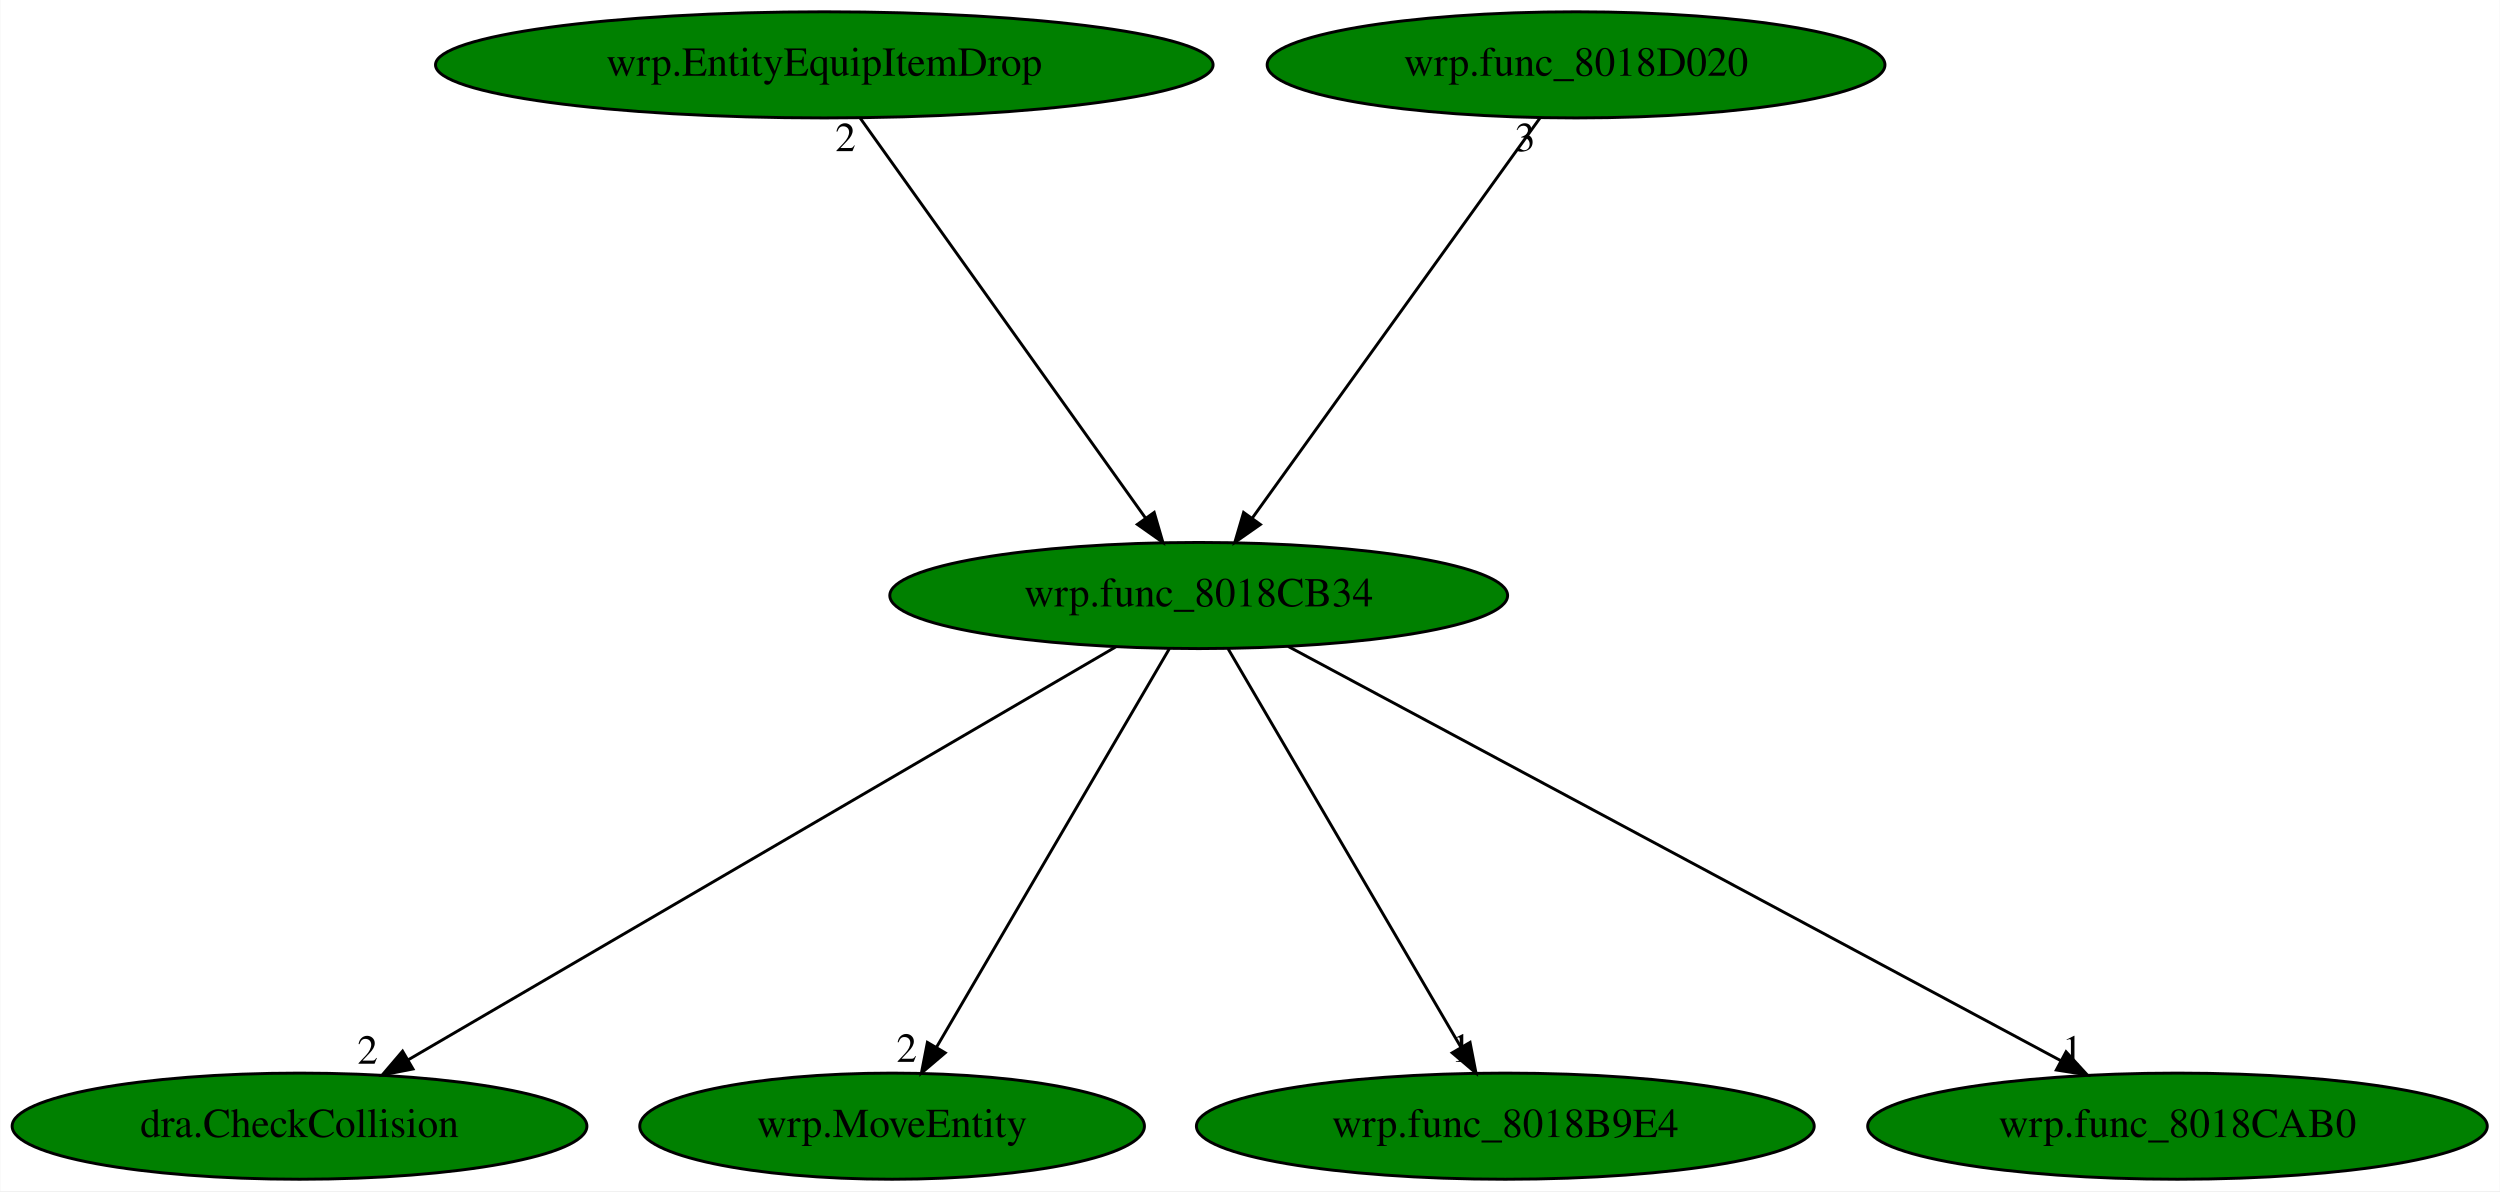
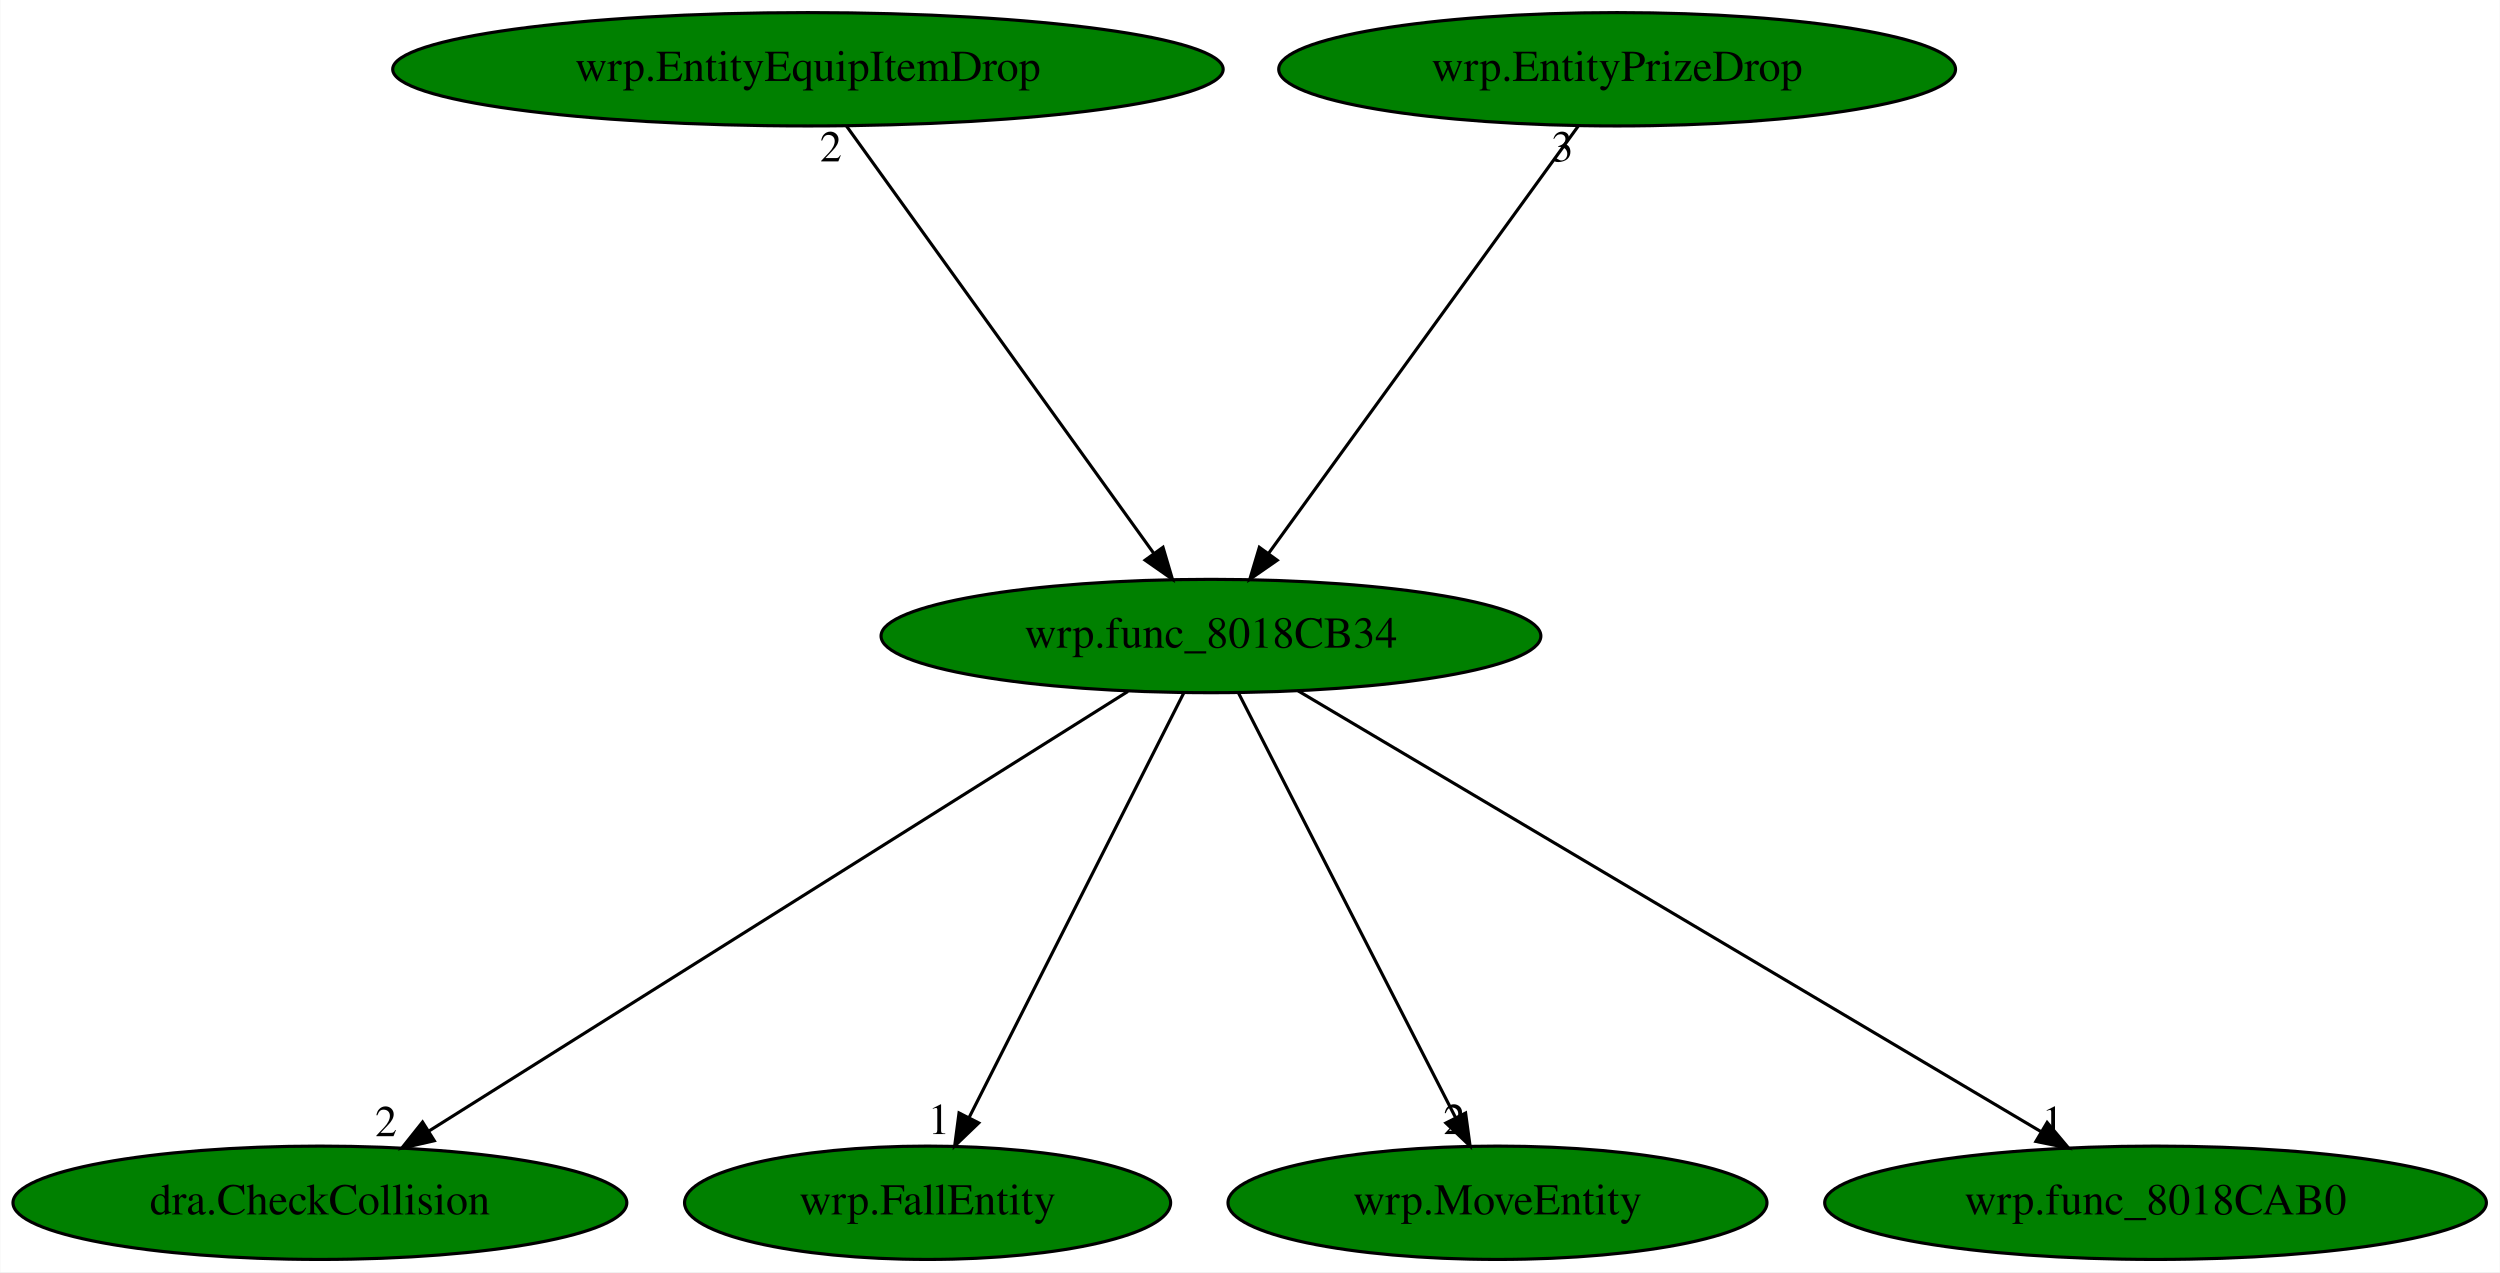
- <svg xmlns="http://www.w3.org/2000/svg" xmlns:xlink="http://www.w3.org/1999/xlink" width="848pt" height="404pt" viewBox="0.00 0.00 847.78 404.00">
+ <svg xmlns="http://www.w3.org/2000/svg" xmlns:xlink="http://www.w3.org/1999/xlink" width="794pt" height="404pt" viewBox="0.00 0.00 793.78 404.00">
  <g id="graph0" class="graph" transform="scale(1 1) rotate(0) translate(4 400)">
-     <polygon fill="white" stroke="transparent" points="-4,4 -4,-400 843.78,-400 843.78,4 -4,4" />
+     <polygon fill="white" stroke="transparent" points="-4,4 -4,-400 789.78,-400 789.78,4 -4,4" />
    <g id="node1" class="node">
-       <ellipse fill="green" stroke="black" cx="402.49" cy="-198" rx="104.78" ry="18" />
-       <text text-anchor="middle" x="402.49" y="-194.3" font-family="Times,serif" font-size="14.00">wrp.func_8018CB34</text>
+       <ellipse fill="green" stroke="black" cx="380.49" cy="-198" rx="104.78" ry="18" />
+       <text text-anchor="middle" x="380.49" y="-194.3" font-family="Times,serif" font-size="14.00">wrp.func_8018CB34</text>
    </g>
    <g id="node2" class="node">
      <g id="a_node2">
        <a xlink:href="dra.CheckCollision.svg" xlink:title="dra.CheckCollision">
          <ellipse fill="green" stroke="black" cx="97.49" cy="-18" rx="97.48" ry="18" />
          <text text-anchor="middle" x="97.49" y="-14.3" font-family="Times,serif" font-size="14.00">dra.CheckCollision</text>
        </a>
      </g>
    </g>
    <g id="edge1" class="edge">
-       <path fill="none" stroke="black" d="M374.34,-180.57C318.96,-148.25 195.89,-76.42 134.21,-40.43" />
-       <polygon fill="black" stroke="black" points="135.97,-37.4 125.57,-35.39 132.44,-43.45 135.97,-37.4" />
-       <text text-anchor="middle" x="120.57" y="-39.19" font-family="Times,serif" font-size="14.00">2</text>
+       <path fill="none" stroke="black" d="M354.12,-180.41C302.8,-148.14 189.53,-76.89 132.19,-40.83" />
+       <polygon fill="black" stroke="black" points="133.82,-37.71 123.49,-35.35 130.09,-43.64 133.82,-37.71" />
+       <text text-anchor="middle" x="118.49" y="-39.15" font-family="Times,serif" font-size="14.00">2</text>
    </g>
    <g id="node3" class="node">
      <g id="a_node3">
-         <a xlink:href="wrp.MoveEntity.svg" xlink:title="wrp.MoveEntity">
-           <ellipse fill="green" stroke="black" cx="298.49" cy="-18" rx="85.59" ry="18" />
-           <text text-anchor="middle" x="298.49" y="-14.3" font-family="Times,serif" font-size="14.00">wrp.MoveEntity</text>
+         <a xlink:href="wrp.FallEntity.svg" xlink:title="wrp.FallEntity">
+           <ellipse fill="green" stroke="black" cx="290.49" cy="-18" rx="77.19" ry="18" />
+           <text text-anchor="middle" x="290.49" y="-14.3" font-family="Times,serif" font-size="14.00">wrp.FallEntity</text>
        </a>
      </g>
    </g>
    <g id="edge2" class="edge">
-       <path fill="none" stroke="black" d="M392.52,-179.93C374.19,-148.57 335.07,-81.6 313.51,-44.71" />
-       <polygon fill="black" stroke="black" points="316.5,-42.88 308.43,-36.02 310.46,-46.42 316.5,-42.88" />
-       <text text-anchor="middle" x="303.43" y="-39.82" font-family="Times,serif" font-size="14.00">2</text>
+       <path fill="none" stroke="black" d="M371.86,-179.93C356.07,-148.7 322.43,-82.17 303.73,-45.18" />
+       <polygon fill="black" stroke="black" points="306.73,-43.36 299.09,-36.02 300.48,-46.52 306.73,-43.36" />
+       <text text-anchor="middle" x="294.09" y="-39.82" font-family="Times,serif" font-size="14.00">1</text>
    </g>
    <g id="node4" class="node">
      <g id="a_node4">
-         <a xlink:href="wrp.func_8018B9E4.svg" xlink:title="wrp.func_8018B9E4">
-           <ellipse fill="green" stroke="black" cx="506.49" cy="-18" rx="104.78" ry="18" />
-           <text text-anchor="middle" x="506.49" y="-14.3" font-family="Times,serif" font-size="14.00">wrp.func_8018B9E4</text>
+         <a xlink:href="wrp.MoveEntity.svg" xlink:title="wrp.MoveEntity">
+           <ellipse fill="green" stroke="black" cx="471.49" cy="-18" rx="85.59" ry="18" />
+           <text text-anchor="middle" x="471.49" y="-14.3" font-family="Times,serif" font-size="14.00">wrp.MoveEntity</text>
        </a>
      </g>
    </g>
    <g id="edge3" class="edge">
-       <path fill="none" stroke="black" d="M412.46,-179.93C430.79,-148.57 469.91,-81.6 491.47,-44.71" />
-       <polygon fill="black" stroke="black" points="494.53,-46.42 496.55,-36.02 488.48,-42.88 494.53,-46.42" />
-       <text text-anchor="middle" x="491.55" y="-39.82" font-family="Times,serif" font-size="14.00">1</text>
+       <path fill="none" stroke="black" d="M389.22,-179.93C405.18,-148.7 439.2,-82.17 458.11,-45.18" />
+       <polygon fill="black" stroke="black" points="461.36,-46.51 462.79,-36.02 455.12,-43.33 461.36,-46.51" />
+       <text text-anchor="middle" x="457.79" y="-39.82" font-family="Times,serif" font-size="14.00">2</text>
    </g>
    <g id="node5" class="node">
      <g id="a_node5">
        <a xlink:href="wrp.func_8018CAB0.svg" xlink:title="wrp.func_8018CAB0">
-           <ellipse fill="green" stroke="black" cx="734.49" cy="-18" rx="105.08" ry="18" />
-           <text text-anchor="middle" x="734.49" y="-14.3" font-family="Times,serif" font-size="14.00">wrp.func_8018CAB0</text>
+           <ellipse fill="green" stroke="black" cx="680.49" cy="-18" rx="105.08" ry="18" />
+           <text text-anchor="middle" x="680.49" y="-14.3" font-family="Times,serif" font-size="14.00">wrp.func_8018CAB0</text>
        </a>
      </g>
    </g>
    <g id="edge4" class="edge">
-       <path fill="none" stroke="black" d="M432.83,-180.73C493.07,-148.44 627.71,-76.25 694.85,-40.25" />
-       <polygon fill="black" stroke="black" points="696.7,-43.23 703.86,-35.42 693.39,-37.06 696.7,-43.23" />
-       <text text-anchor="middle" x="698.86" y="-39.22" font-family="Times,serif" font-size="14.00">1</text>
+       <path fill="none" stroke="black" d="M408.18,-180.57C462.54,-148.32 583.21,-76.72 644,-40.65" />
+       <polygon fill="black" stroke="black" points="646.06,-43.5 652.87,-35.39 642.49,-37.48 646.06,-43.5" />
+       <text text-anchor="middle" x="647.87" y="-39.19" font-family="Times,serif" font-size="14.00">1</text>
    </g>
    <g id="node6" class="node">
      <g id="a_node6">
        <a xlink:href="wrp.EntityEquipItemDrop.svg" xlink:title="wrp.EntityEquipItemDrop">
-           <ellipse fill="green" stroke="black" cx="275.49" cy="-378" rx="131.88" ry="18" />
-           <text text-anchor="middle" x="275.49" y="-374.3" font-family="Times,serif" font-size="14.00">wrp.EntityEquipItemDrop</text>
+           <ellipse fill="green" stroke="black" cx="252.49" cy="-378" rx="131.88" ry="18" />
+           <text text-anchor="middle" x="252.49" y="-374.3" font-family="Times,serif" font-size="14.00">wrp.EntityEquipItemDrop</text>
        </a>
      </g>
    </g>
    <g id="edge5" class="edge">
-       <path fill="none" stroke="black" d="M287.67,-359.93C310.14,-328.43 358.23,-261.03 384.48,-224.24" />
-       <polygon fill="black" stroke="black" points="387.39,-226.19 390.35,-216.02 381.69,-222.12 387.39,-226.19" />
-       <text text-anchor="middle" x="282.67" y="-348.73" font-family="Times,serif" font-size="14.00">2</text>
+       <path fill="none" stroke="black" d="M264.76,-359.93C287.41,-328.43 335.88,-261.03 362.34,-224.24" />
+       <polygon fill="black" stroke="black" points="365.26,-226.18 368.26,-216.02 359.58,-222.09 365.26,-226.18" />
+       <text text-anchor="middle" x="259.76" y="-348.73" font-family="Times,serif" font-size="14.00">2</text>
    </g>
    <g id="node7" class="node">
      <g id="a_node7">
-         <a xlink:href="wrp.func_8018D020.svg" xlink:title="wrp.func_8018D020">
-           <ellipse fill="green" stroke="black" cx="530.49" cy="-378" rx="104.78" ry="18" />
-           <text text-anchor="middle" x="530.49" y="-374.3" font-family="Times,serif" font-size="14.00">wrp.func_8018D020</text>
+         <a xlink:href="wrp.EntityPrizeDrop.svg" xlink:title="wrp.EntityPrizeDrop">
+           <ellipse fill="green" stroke="black" cx="509.49" cy="-378" rx="107.48" ry="18" />
+           <text text-anchor="middle" x="509.49" y="-374.3" font-family="Times,serif" font-size="14.00">wrp.EntityPrizeDrop</text>
        </a>
      </g>
    </g>
    <g id="edge6" class="edge">
-       <path fill="none" stroke="black" d="M518.22,-359.93C495.57,-328.43 447.1,-261.03 420.64,-224.24" />
-       <polygon fill="black" stroke="black" points="423.41,-222.09 414.73,-216.02 417.72,-226.18 423.41,-222.09" />
-       <text text-anchor="middle" x="513.22" y="-348.73" font-family="Times,serif" font-size="14.00">3</text>
+       <path fill="none" stroke="black" d="M497.12,-359.93C474.3,-328.43 425.45,-261.03 398.78,-224.24" />
+       <polygon fill="black" stroke="black" points="401.53,-222.06 392.82,-216.02 395.86,-226.17 401.53,-222.06" />
+       <text text-anchor="middle" x="492.12" y="-348.73" font-family="Times,serif" font-size="14.00">3</text>
    </g>
  </g>
</svg>
